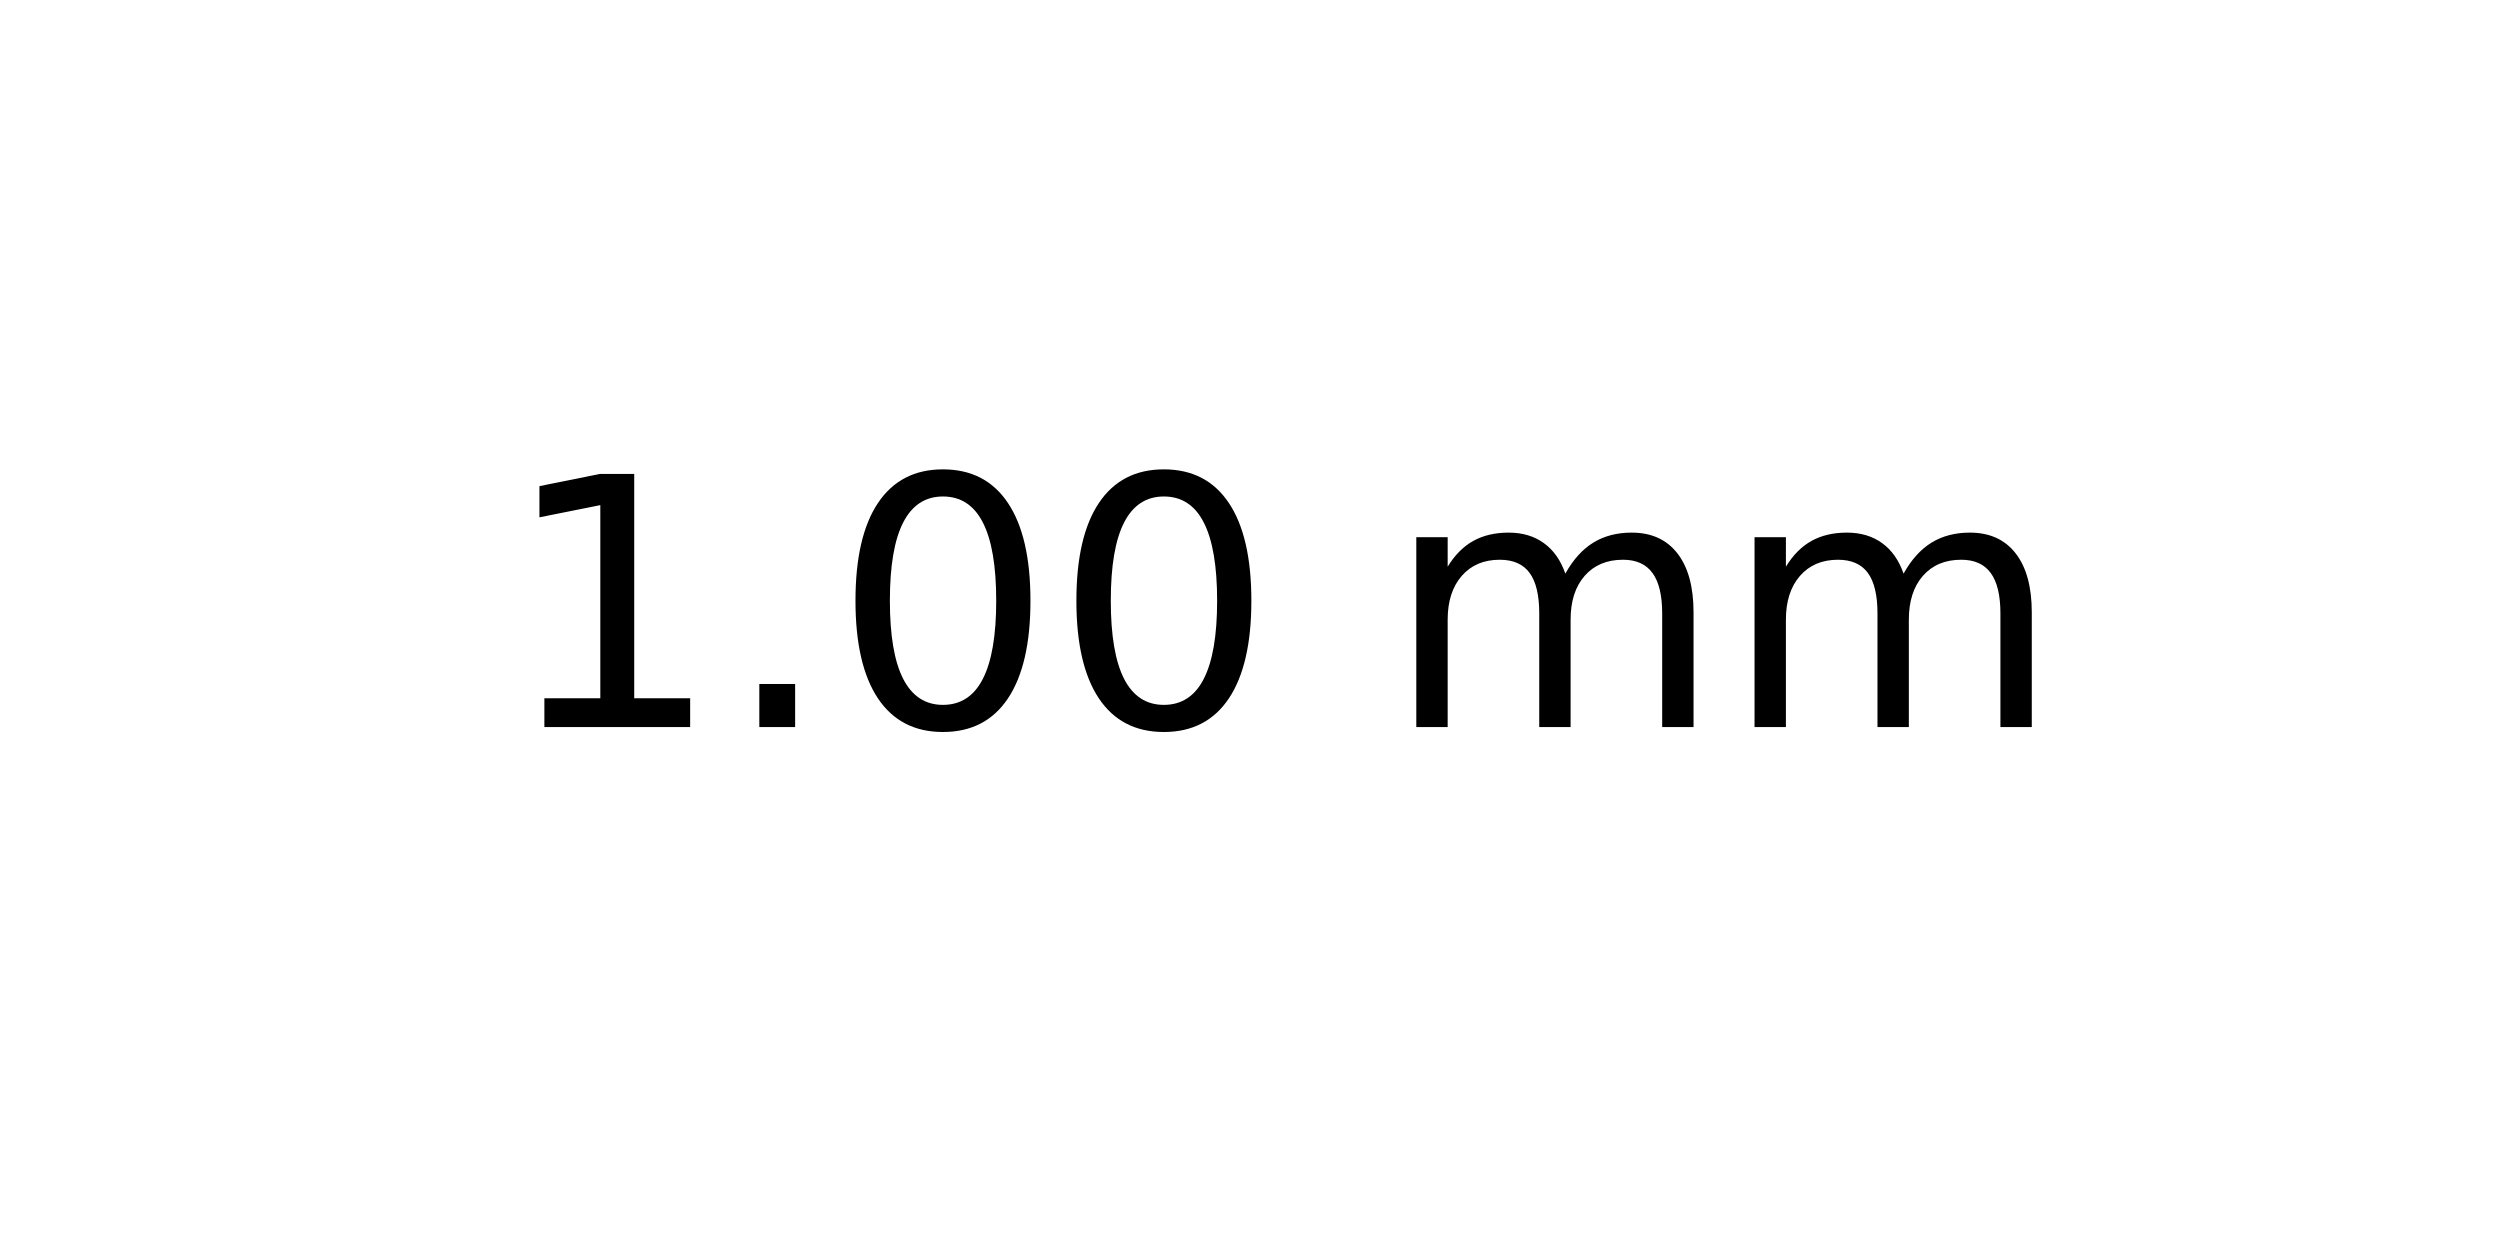
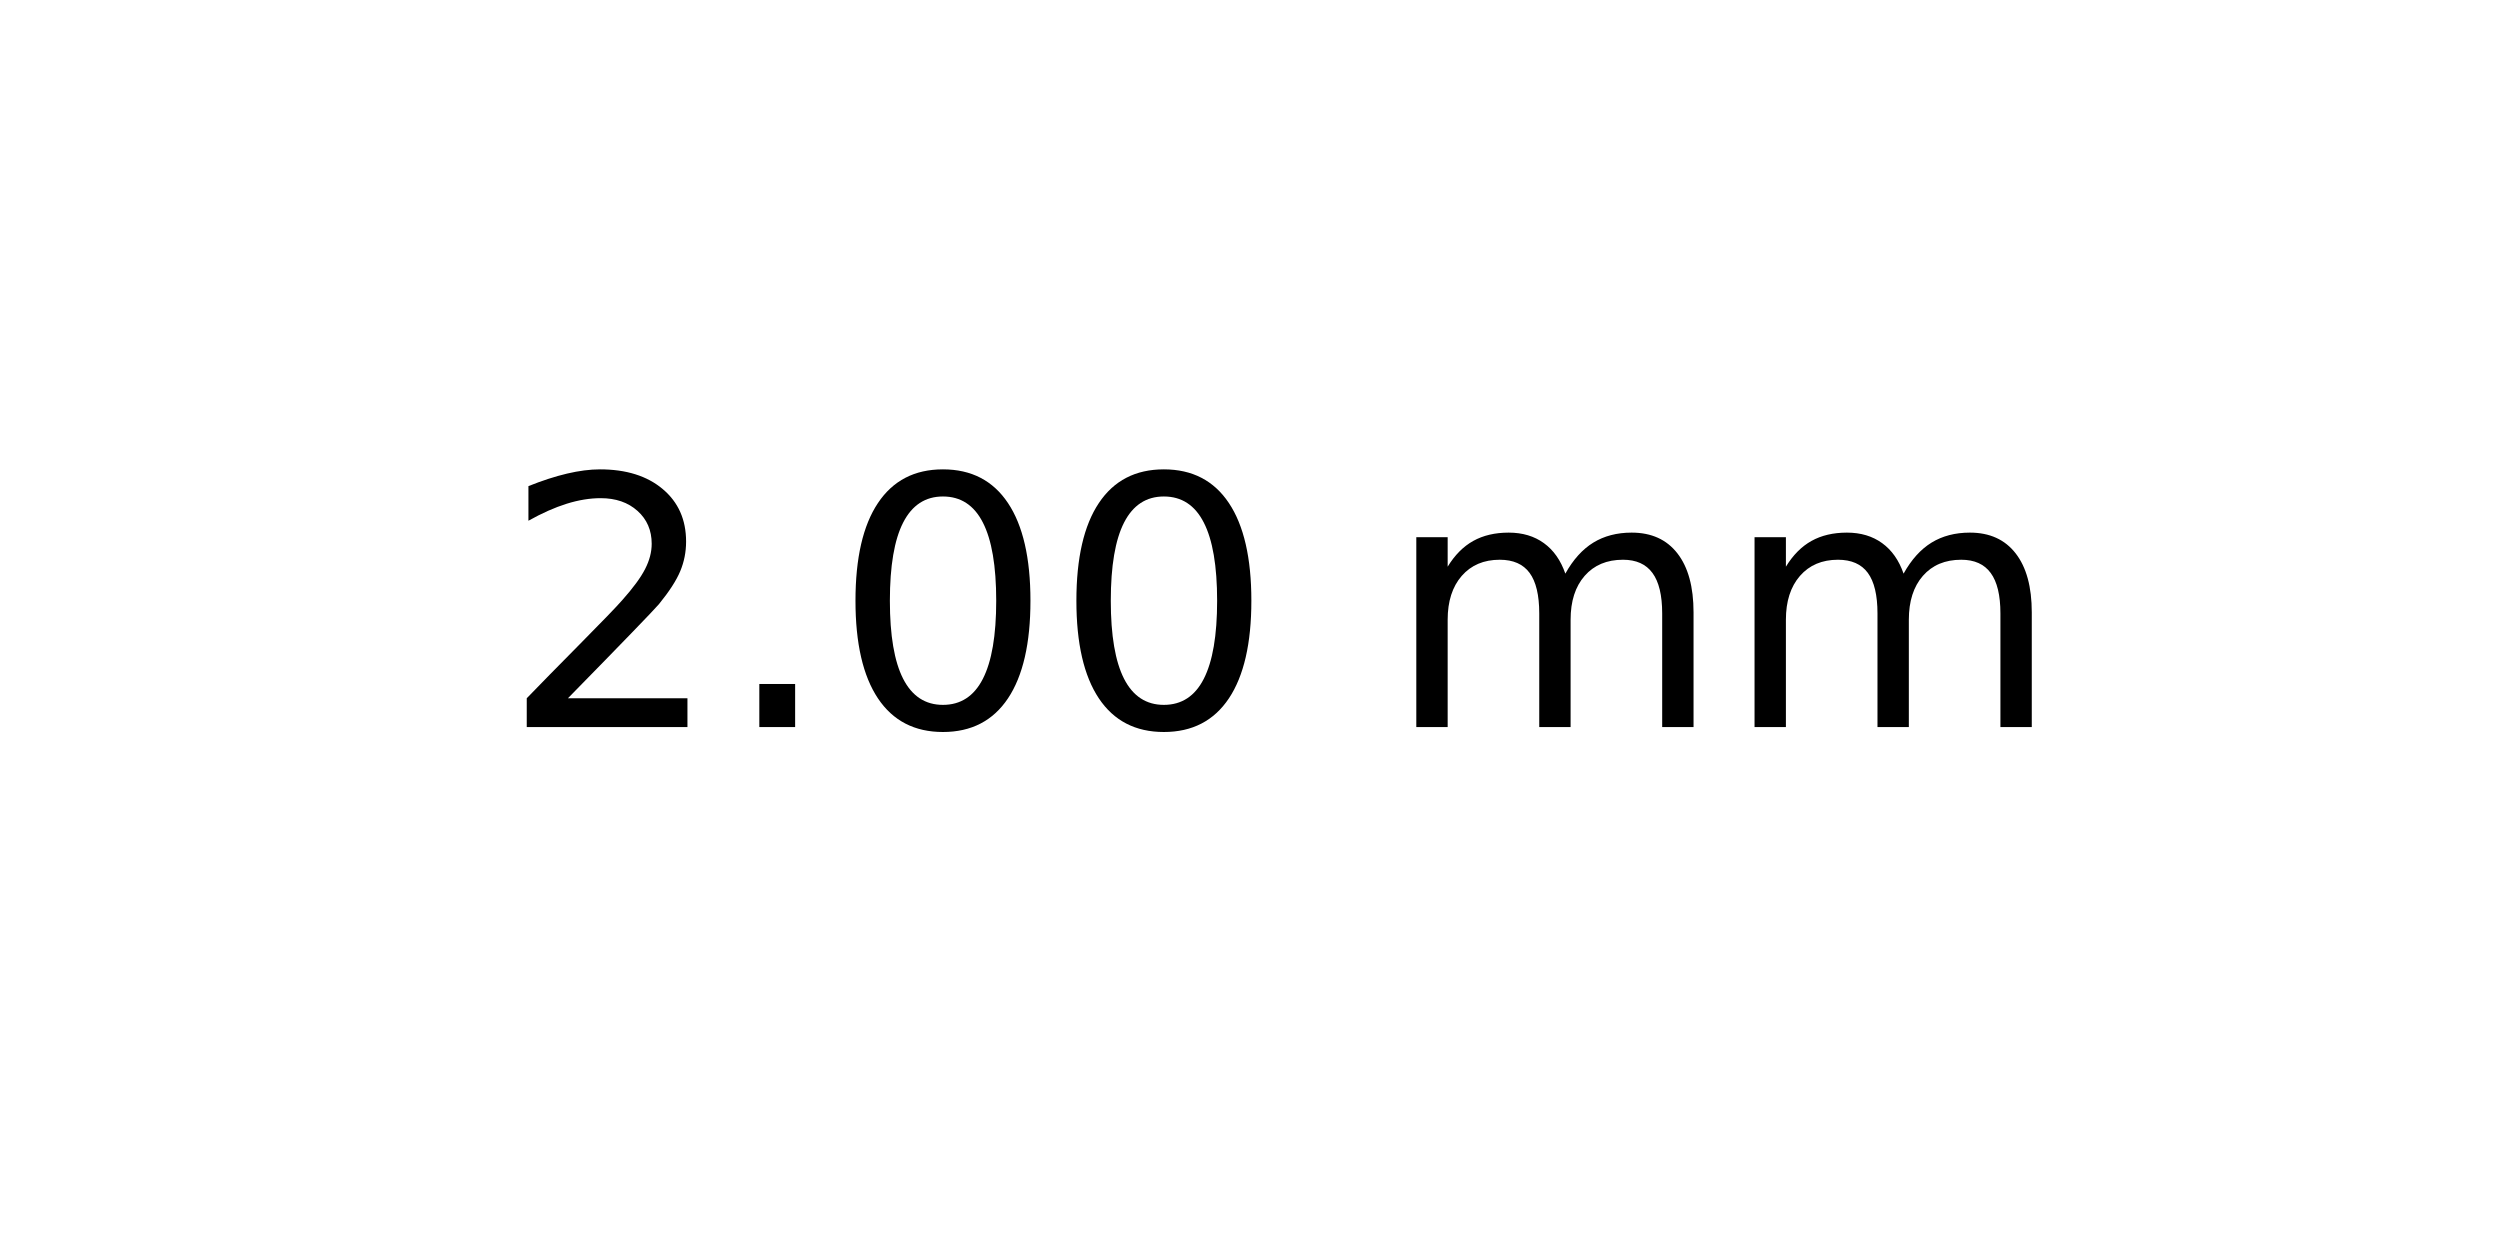
<svg xmlns="http://www.w3.org/2000/svg" xmlns:xlink="http://www.w3.org/1999/xlink" width="72pt" height="36pt" viewBox="0 0 72 36" version="1.1">
  <defs>
    <style type="text/css">*{stroke-linejoin: round; stroke-linecap: butt}</style>
  </defs>
  <g id="figure_1">
    <g id="axes_1">
      <g id="text_1">
        <g transform="translate(14.4375 20.93937) scale(0.1 -0.1)">
          <defs>
-             <path id="DejaVuSans-31" d="M 794 531  L 1825 531  L 1825 4091  L 703 3866  L 703 4441  L 1819 4666  L 2450 4666  L 2450 531  L 3481 531  L 3481 0  L 794 0  L 794 531  z " transform="scale(0.015625)" />
+             <path id="DejaVuSans-32" d="M 1228 531  L 3431 531  L 3431 0  L 469 0  L 469 531  Q 828 903 1448 1529  Q 2069 2156 2228 2338  Q 2531 2678 2651 2914  Q 2772 3150 2772 3378  Q 2772 3750 2511 3984  Q 2250 4219 1831 4219  Q 1534 4219 1204 4116  Q 875 4013 500 3803  L 500 4441  Q 881 4594 1212 4672  Q 1544 4750 1819 4750  Q 2544 4750 2975 4387  Q 3406 4025 3406 3419  Q 3406 3131 3298 2873  Q 3191 2616 2906 2266  Q 2828 2175 2409 1742  Q 1991 1309 1228 531  z " transform="scale(0.015625)" />
            <path id="DejaVuSans-2e" d="M 684 794  L 1344 794  L 1344 0  L 684 0  L 684 794  z " transform="scale(0.015625)" />
            <path id="DejaVuSans-30" d="M 2034 4250  Q 1547 4250 1301 3770  Q 1056 3291 1056 2328  Q 1056 1369 1301 889  Q 1547 409 2034 409  Q 2525 409 2770 889  Q 3016 1369 3016 2328  Q 3016 3291 2770 3770  Q 2525 4250 2034 4250  z M 2034 4750  Q 2819 4750 3233 4129  Q 3647 3509 3647 2328  Q 3647 1150 3233 529  Q 2819 -91 2034 -91  Q 1250 -91 836 529  Q 422 1150 422 2328  Q 422 3509 836 4129  Q 1250 4750 2034 4750  z " transform="scale(0.015625)" />
            <path id="DejaVuSans-20" transform="scale(0.015625)" />
            <path id="DejaVuSans-6d" d="M 3328 2828  Q 3544 3216 3844 3400  Q 4144 3584 4550 3584  Q 5097 3584 5394 3201  Q 5691 2819 5691 2113  L 5691 0  L 5113 0  L 5113 2094  Q 5113 2597 4934 2840  Q 4756 3084 4391 3084  Q 3944 3084 3684 2787  Q 3425 2491 3425 1978  L 3425 0  L 2847 0  L 2847 2094  Q 2847 2600 2669 2842  Q 2491 3084 2119 3084  Q 1678 3084 1418 2786  Q 1159 2488 1159 1978  L 1159 0  L 581 0  L 581 3500  L 1159 3500  L 1159 2956  Q 1356 3278 1631 3431  Q 1906 3584 2284 3584  Q 2666 3584 2933 3390  Q 3200 3197 3328 2828  z " transform="scale(0.015625)" />
          </defs>
-           <use xlink:href="#DejaVuSans-31" />
+           <use xlink:href="#DejaVuSans-32" />
          <use xlink:href="#DejaVuSans-2e" x="63.623" />
          <use xlink:href="#DejaVuSans-30" x="95.41" />
          <use xlink:href="#DejaVuSans-30" x="159.033" />
          <use xlink:href="#DejaVuSans-20" x="222.656" />
          <use xlink:href="#DejaVuSans-6d" x="254.443" />
          <use xlink:href="#DejaVuSans-6d" x="351.855" />
        </g>
      </g>
    </g>
  </g>
</svg>
